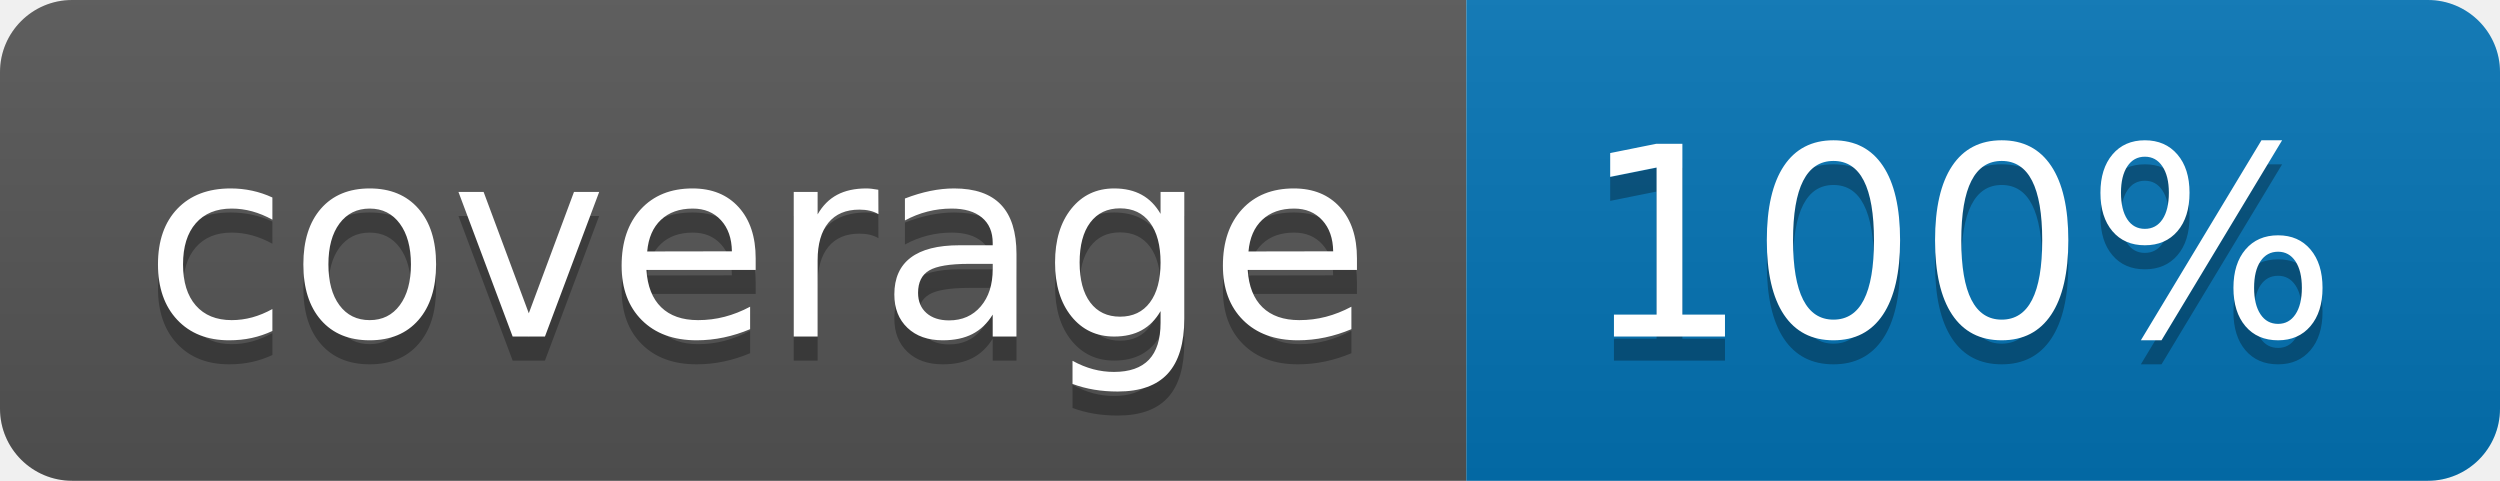
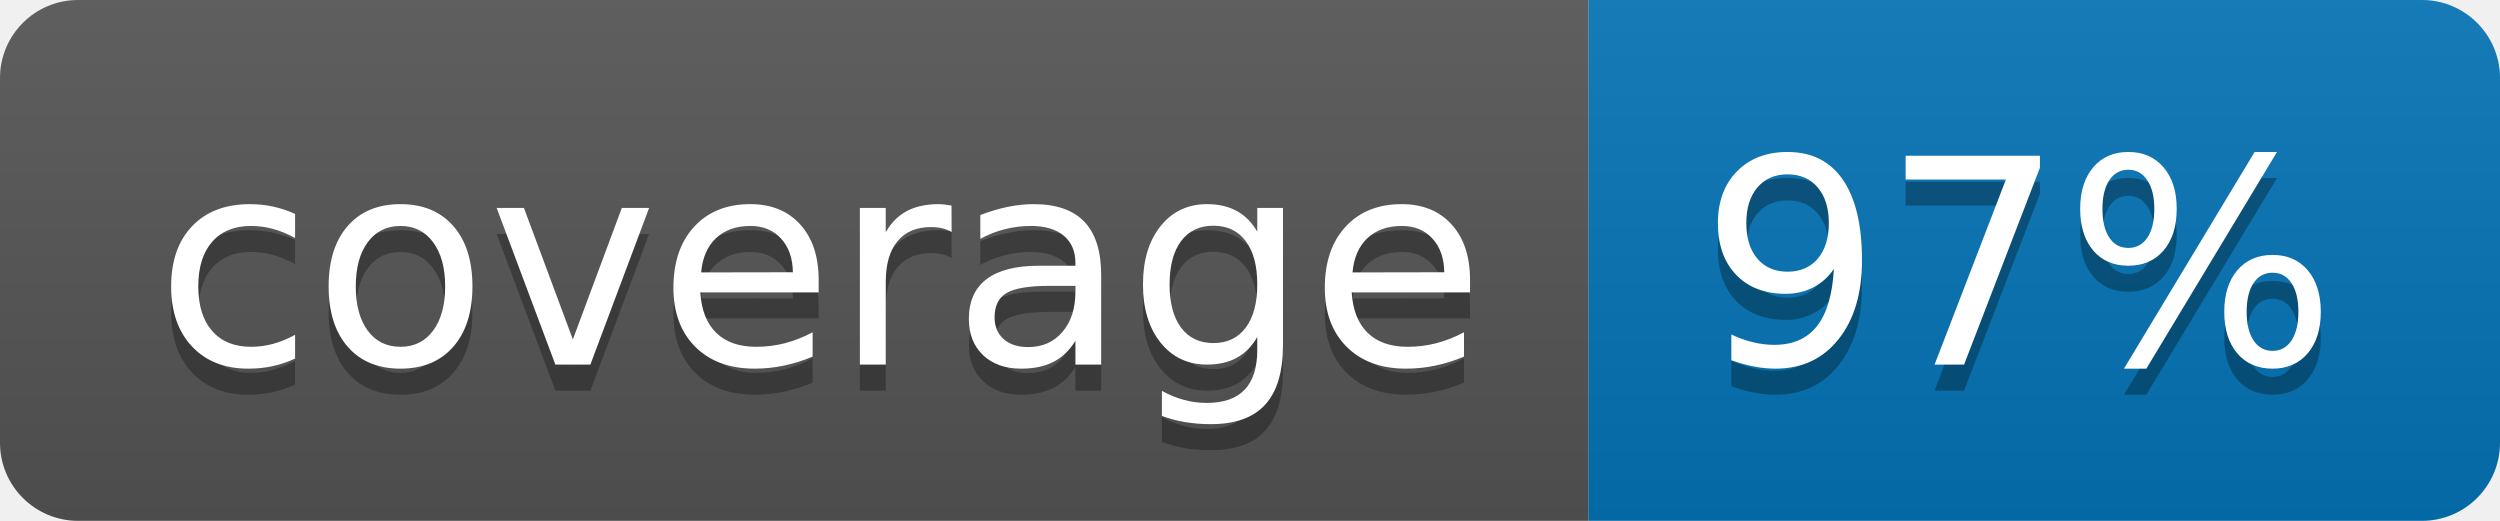
- <svg xmlns="http://www.w3.org/2000/svg" width="104" height="20">
+ <svg xmlns="http://www.w3.org/2000/svg" width="96" height="20">
  <linearGradient id="b" x2="0" y2="100%">
    <stop offset="0" stop-color="#bbb" stop-opacity=".1" />
    <stop offset="1" stop-opacity=".1" />
  </linearGradient>
  <clipPath id="a">
-     <rect width="104" height="20" rx="3" fill="#fff" />
+     <rect width="96" height="20" rx="3" fill="#fff" />
  </clipPath>
  <g clip-path="url(#a)">
    <path fill="#555" d="M0 0h61v20H0z" />
-     <path fill="#0374B5" d="M61 0h43v20H61z" />
-     <path fill="url(#b)" d="M0 0h104v20H0z" />
+     <path fill="#0374B5" d="M61 0h35v20H61z" />
+     <path fill="url(#b)" d="M0 0h96v20H0z" />
  </g>
  <g fill="#fff" text-anchor="middle" font-family="DejaVu Sans,Verdana,Geneva,sans-serif" font-size="110">
    <text x="315" y="150" fill="#010101" fill-opacity=".3" transform="scale(.1)" textLength="510">coverage</text>
    <text x="315" y="140" transform="scale(.1)" textLength="510">coverage</text>
-     <text x="815" y="150" fill="#010101" fill-opacity=".3" transform="scale(.1)" textLength="330">100%</text>
-     <text x="815" y="140" transform="scale(.1)" textLength="330">100%</text>
+     <text x="775" y="150" fill="#010101" fill-opacity=".3" transform="scale(.1)" textLength="250">97%</text>
+     <text x="775" y="140" transform="scale(.1)" textLength="250">97%</text>
  </g>
</svg>
